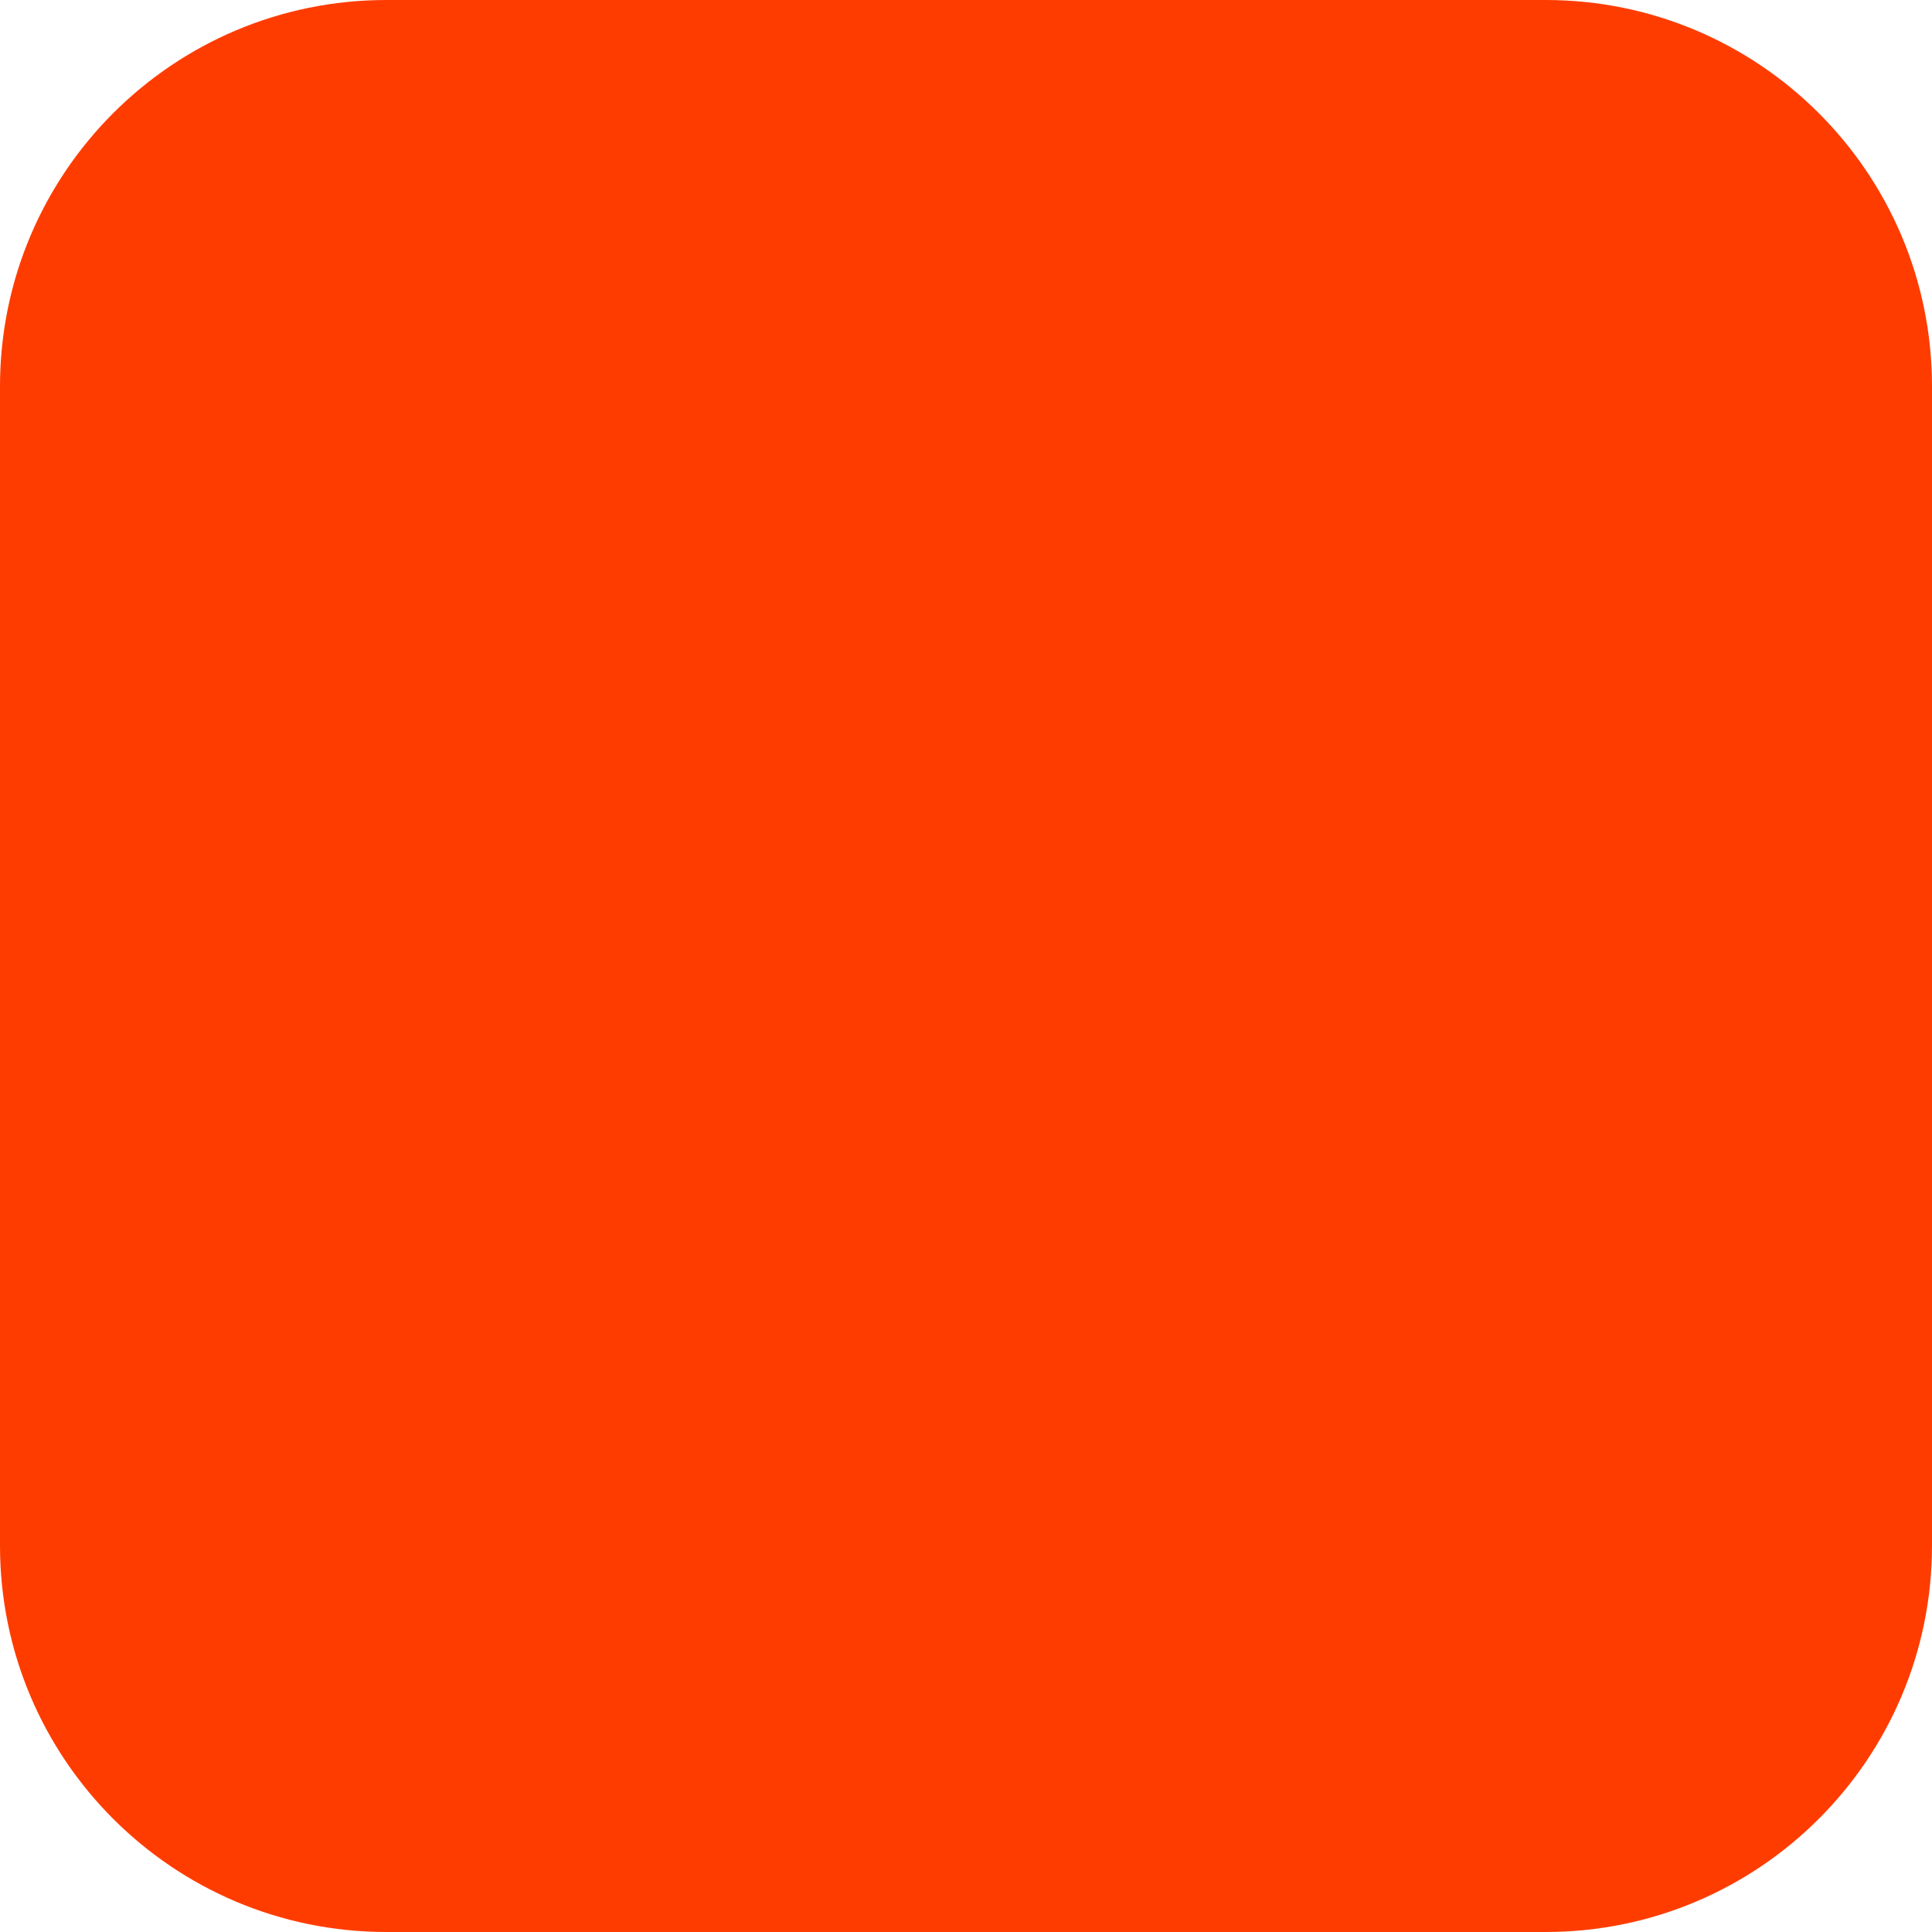
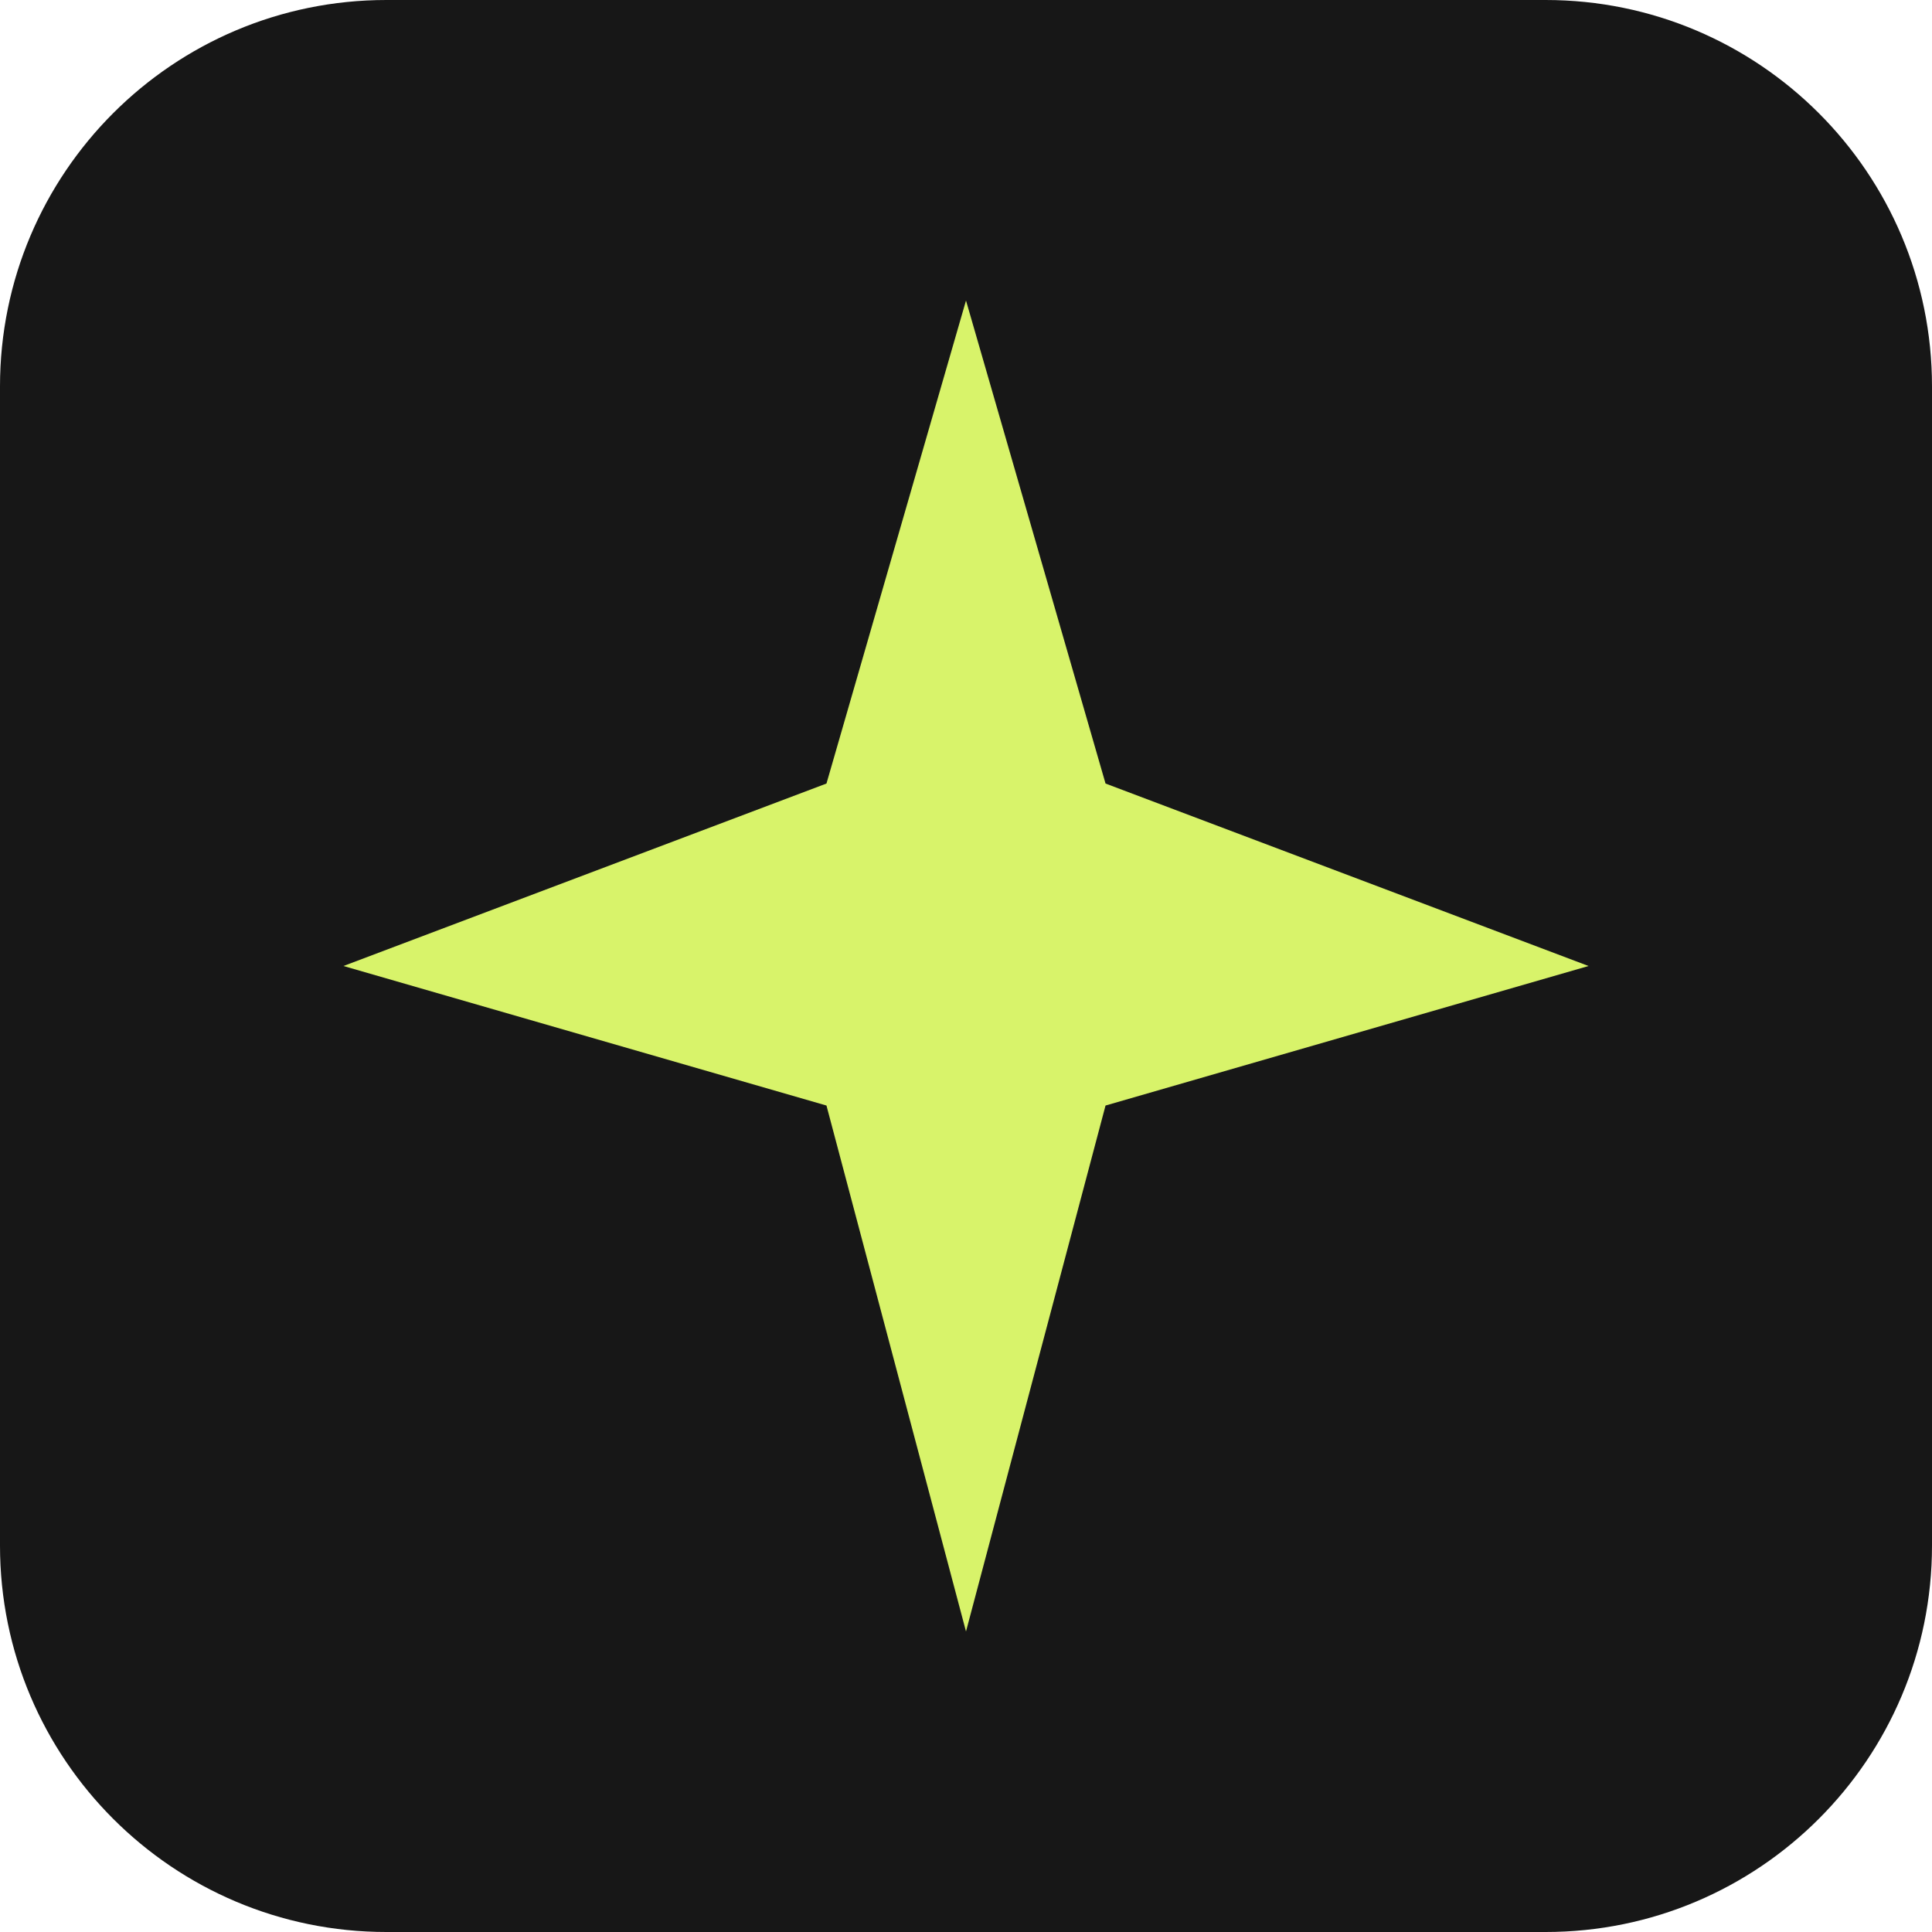
<svg xmlns="http://www.w3.org/2000/svg" width="180" height="180" viewBox="0 0 180 180" fill="none">
-   <rect width="180" height="180" rx="36" fill="#FF3C00" />
+   <rect width="180" height="180" rx="36" fill="#171717" />
+   <path d="M90 28 103 73l45 17-45 13-13 49-13-49-45-13 45-17 13-45Z" fill="#d8f36a" />
</svg>
